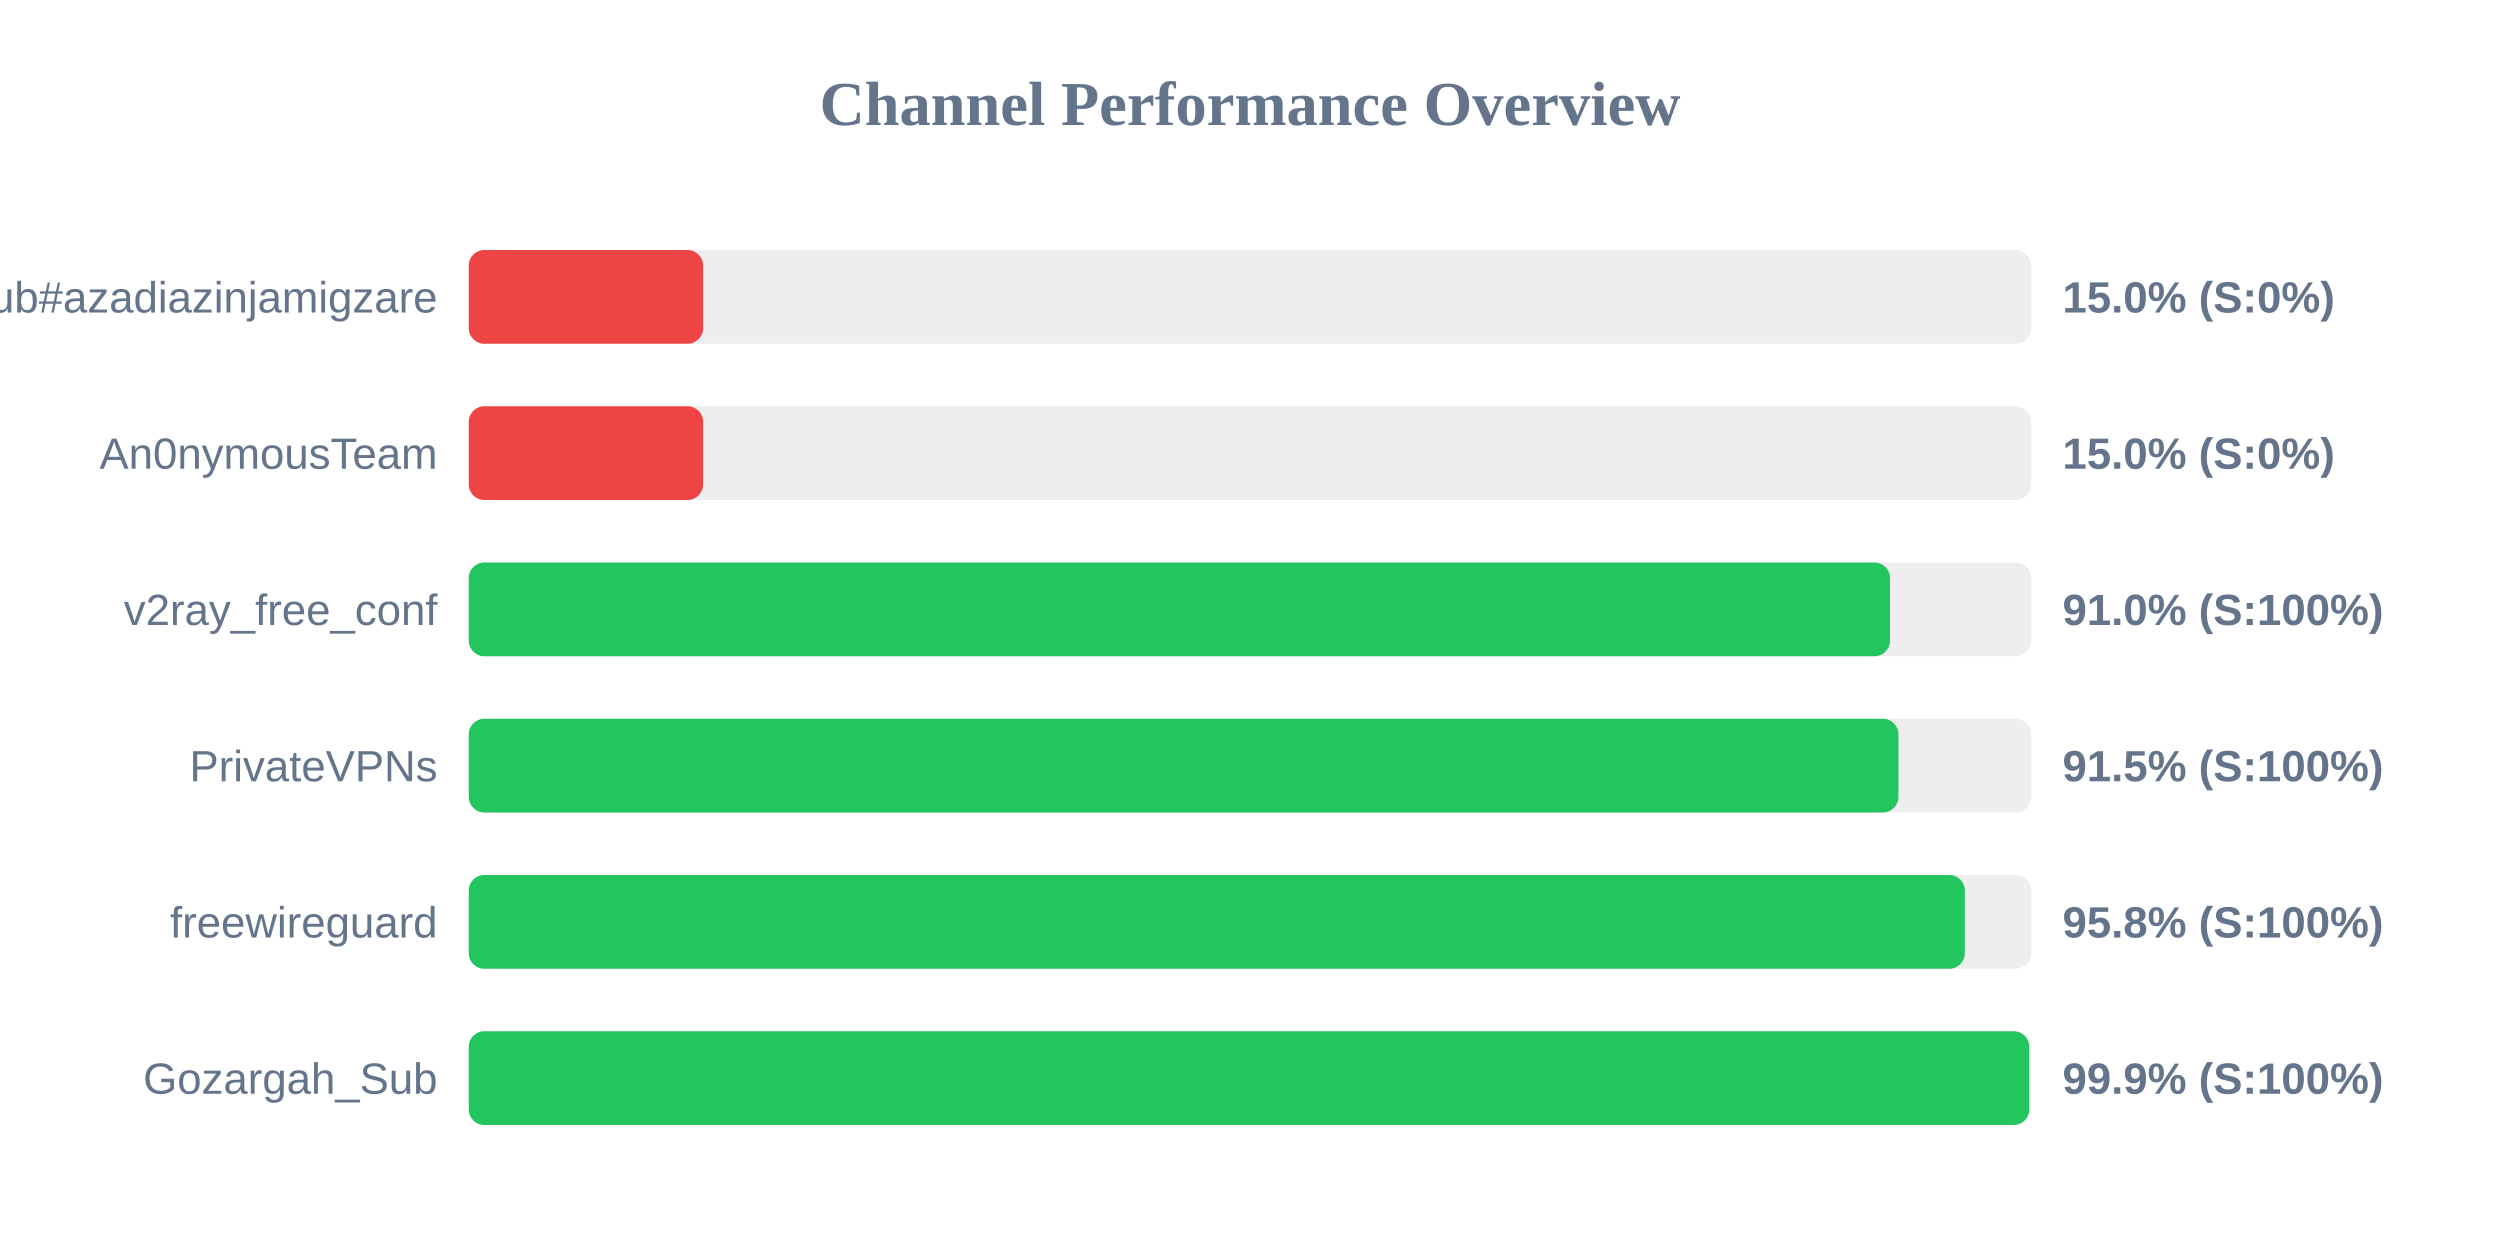
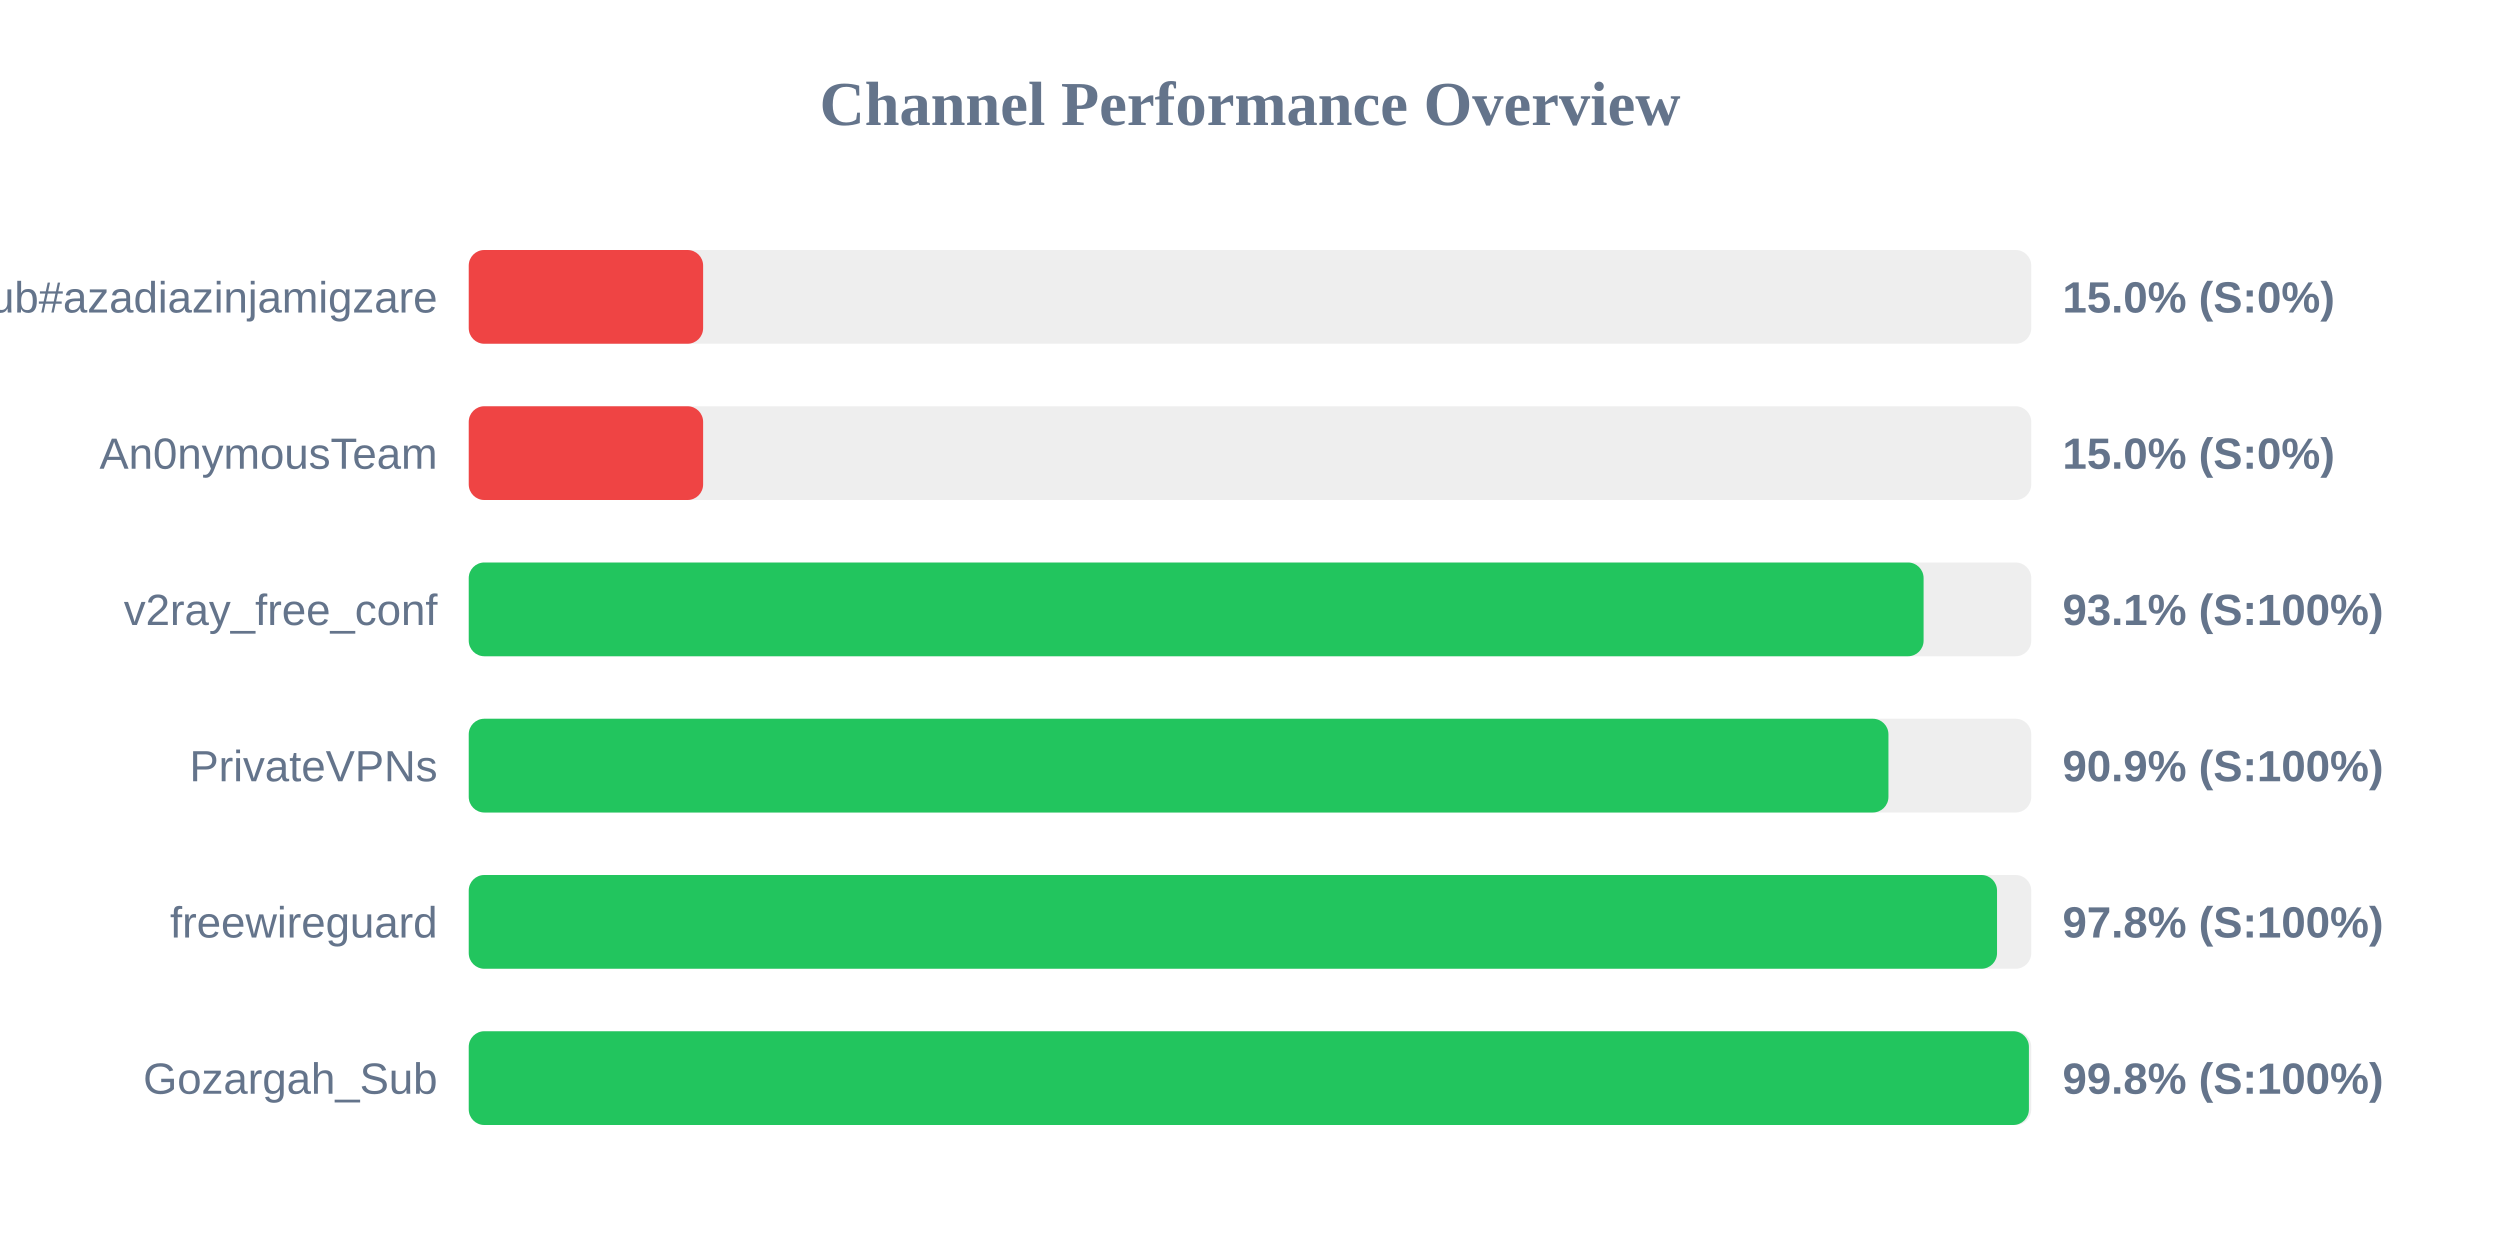
<svg xmlns="http://www.w3.org/2000/svg" width="800" height="400" version="1.1">
  <style>
        .row { font: 14px Arial; fill: #64748b; }
        .score { font: bold 14px Arial; fill: #64748b; }
    </style>
  <text x="400" y="40" text-anchor="middle" font-size="20px" font-weight="bold" fill="#64748b">Channel Performance Overview</text>
  <rect x="150" y="80" width="500" height="30" fill="#eee" rx="5" />
  <rect x="150" y="80" width="75.0" height="30" fill="#ef4444" rx="5" />
  <text x="140" y="100" text-anchor="end" class="row">Sub#azadiazinjamigzare</text>
  <text x="660" y="100" text-anchor="start" class="score">15.0% (S:0%)</text>
  <rect x="150" y="130" width="500" height="30" fill="#eee" rx="5" />
  <rect x="150" y="130" width="75.0" height="30" fill="#ef4444" rx="5" />
  <text x="140" y="150" text-anchor="end" class="row">An0nymousTeam</text>
  <text x="660" y="150" text-anchor="start" class="score">15.0% (S:0%)</text>
  <rect x="150" y="180" width="500" height="30" fill="#eee" rx="5" />
-   <rect x="150" y="180" width="454.8" height="30" fill="#22c55e" rx="5" />
+   <rect x="150" y="180" width="465.55" height="30" fill="#22c55e" rx="5" />
  <text x="140" y="200" text-anchor="end" class="row">v2ray_free_conf</text>
-   <text x="660" y="200" text-anchor="start" class="score">91.0% (S:100%)</text>
+   <text x="660" y="200" text-anchor="start" class="score">93.1% (S:100%)</text>
  <rect x="150" y="230" width="500" height="30" fill="#eee" rx="5" />
-   <rect x="150" y="230" width="457.5" height="30" fill="#22c55e" rx="5" />
+   <rect x="150" y="230" width="454.3" height="30" fill="#22c55e" rx="5" />
  <text x="140" y="250" text-anchor="end" class="row">PrivateVPNs</text>
-   <text x="660" y="250" text-anchor="start" class="score">91.5% (S:100%)</text>
+   <text x="660" y="250" text-anchor="start" class="score">90.9% (S:100%)</text>
  <rect x="150" y="280" width="500" height="30" fill="#eee" rx="5" />
-   <rect x="150" y="280" width="478.75" height="30" fill="#22c55e" rx="5" />
+   <rect x="150" y="280" width="489.05" height="30" fill="#22c55e" rx="5" />
  <text x="140" y="300" text-anchor="end" class="row">freewireguard</text>
-   <text x="660" y="300" text-anchor="start" class="score">95.8% (S:100%)</text>
+   <text x="660" y="300" text-anchor="start" class="score">97.8% (S:100%)</text>
  <rect x="150" y="330" width="500" height="30" fill="#eee" rx="5" />
-   <rect x="150" y="330" width="499.35" height="30" fill="#22c55e" rx="5" />
+   <rect x="150" y="330" width="499.25" height="30" fill="#22c55e" rx="5" />
  <text x="140" y="350" text-anchor="end" class="row">Gozargah_Sub</text>
-   <text x="660" y="350" text-anchor="start" class="score">99.9% (S:100%)</text>
+   <text x="660" y="350" text-anchor="start" class="score">99.8% (S:100%)</text>
</svg>
